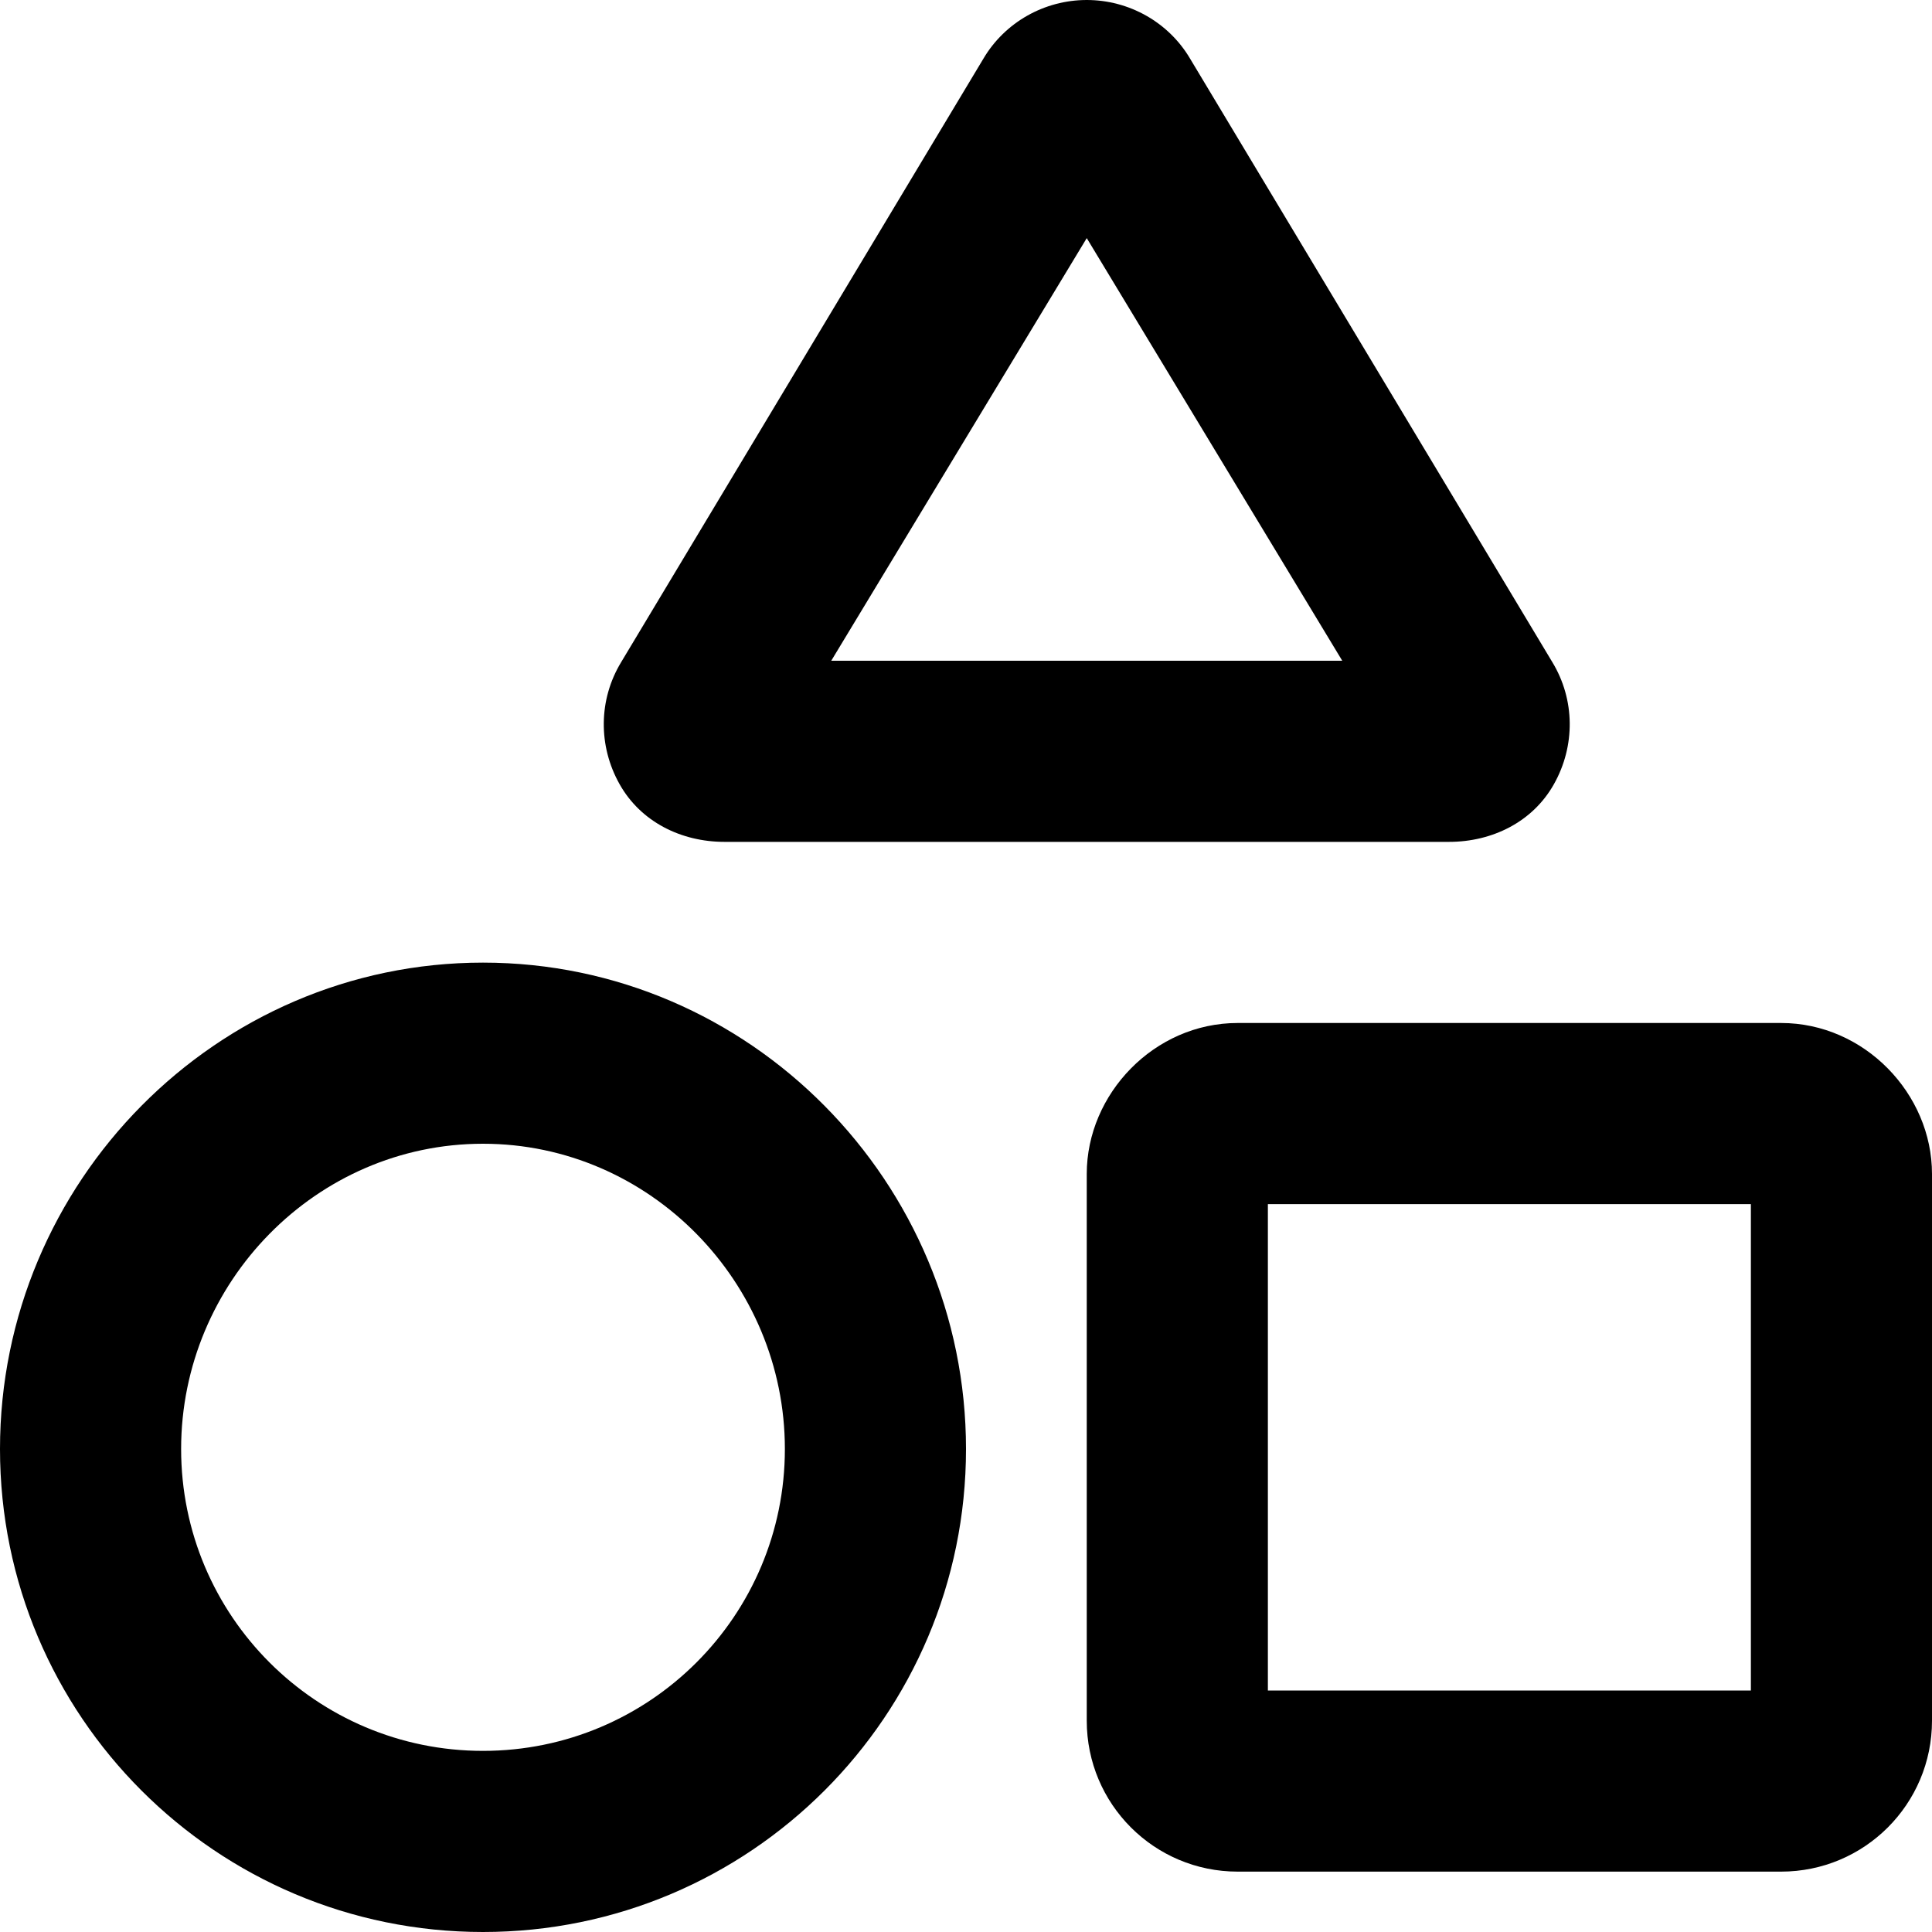
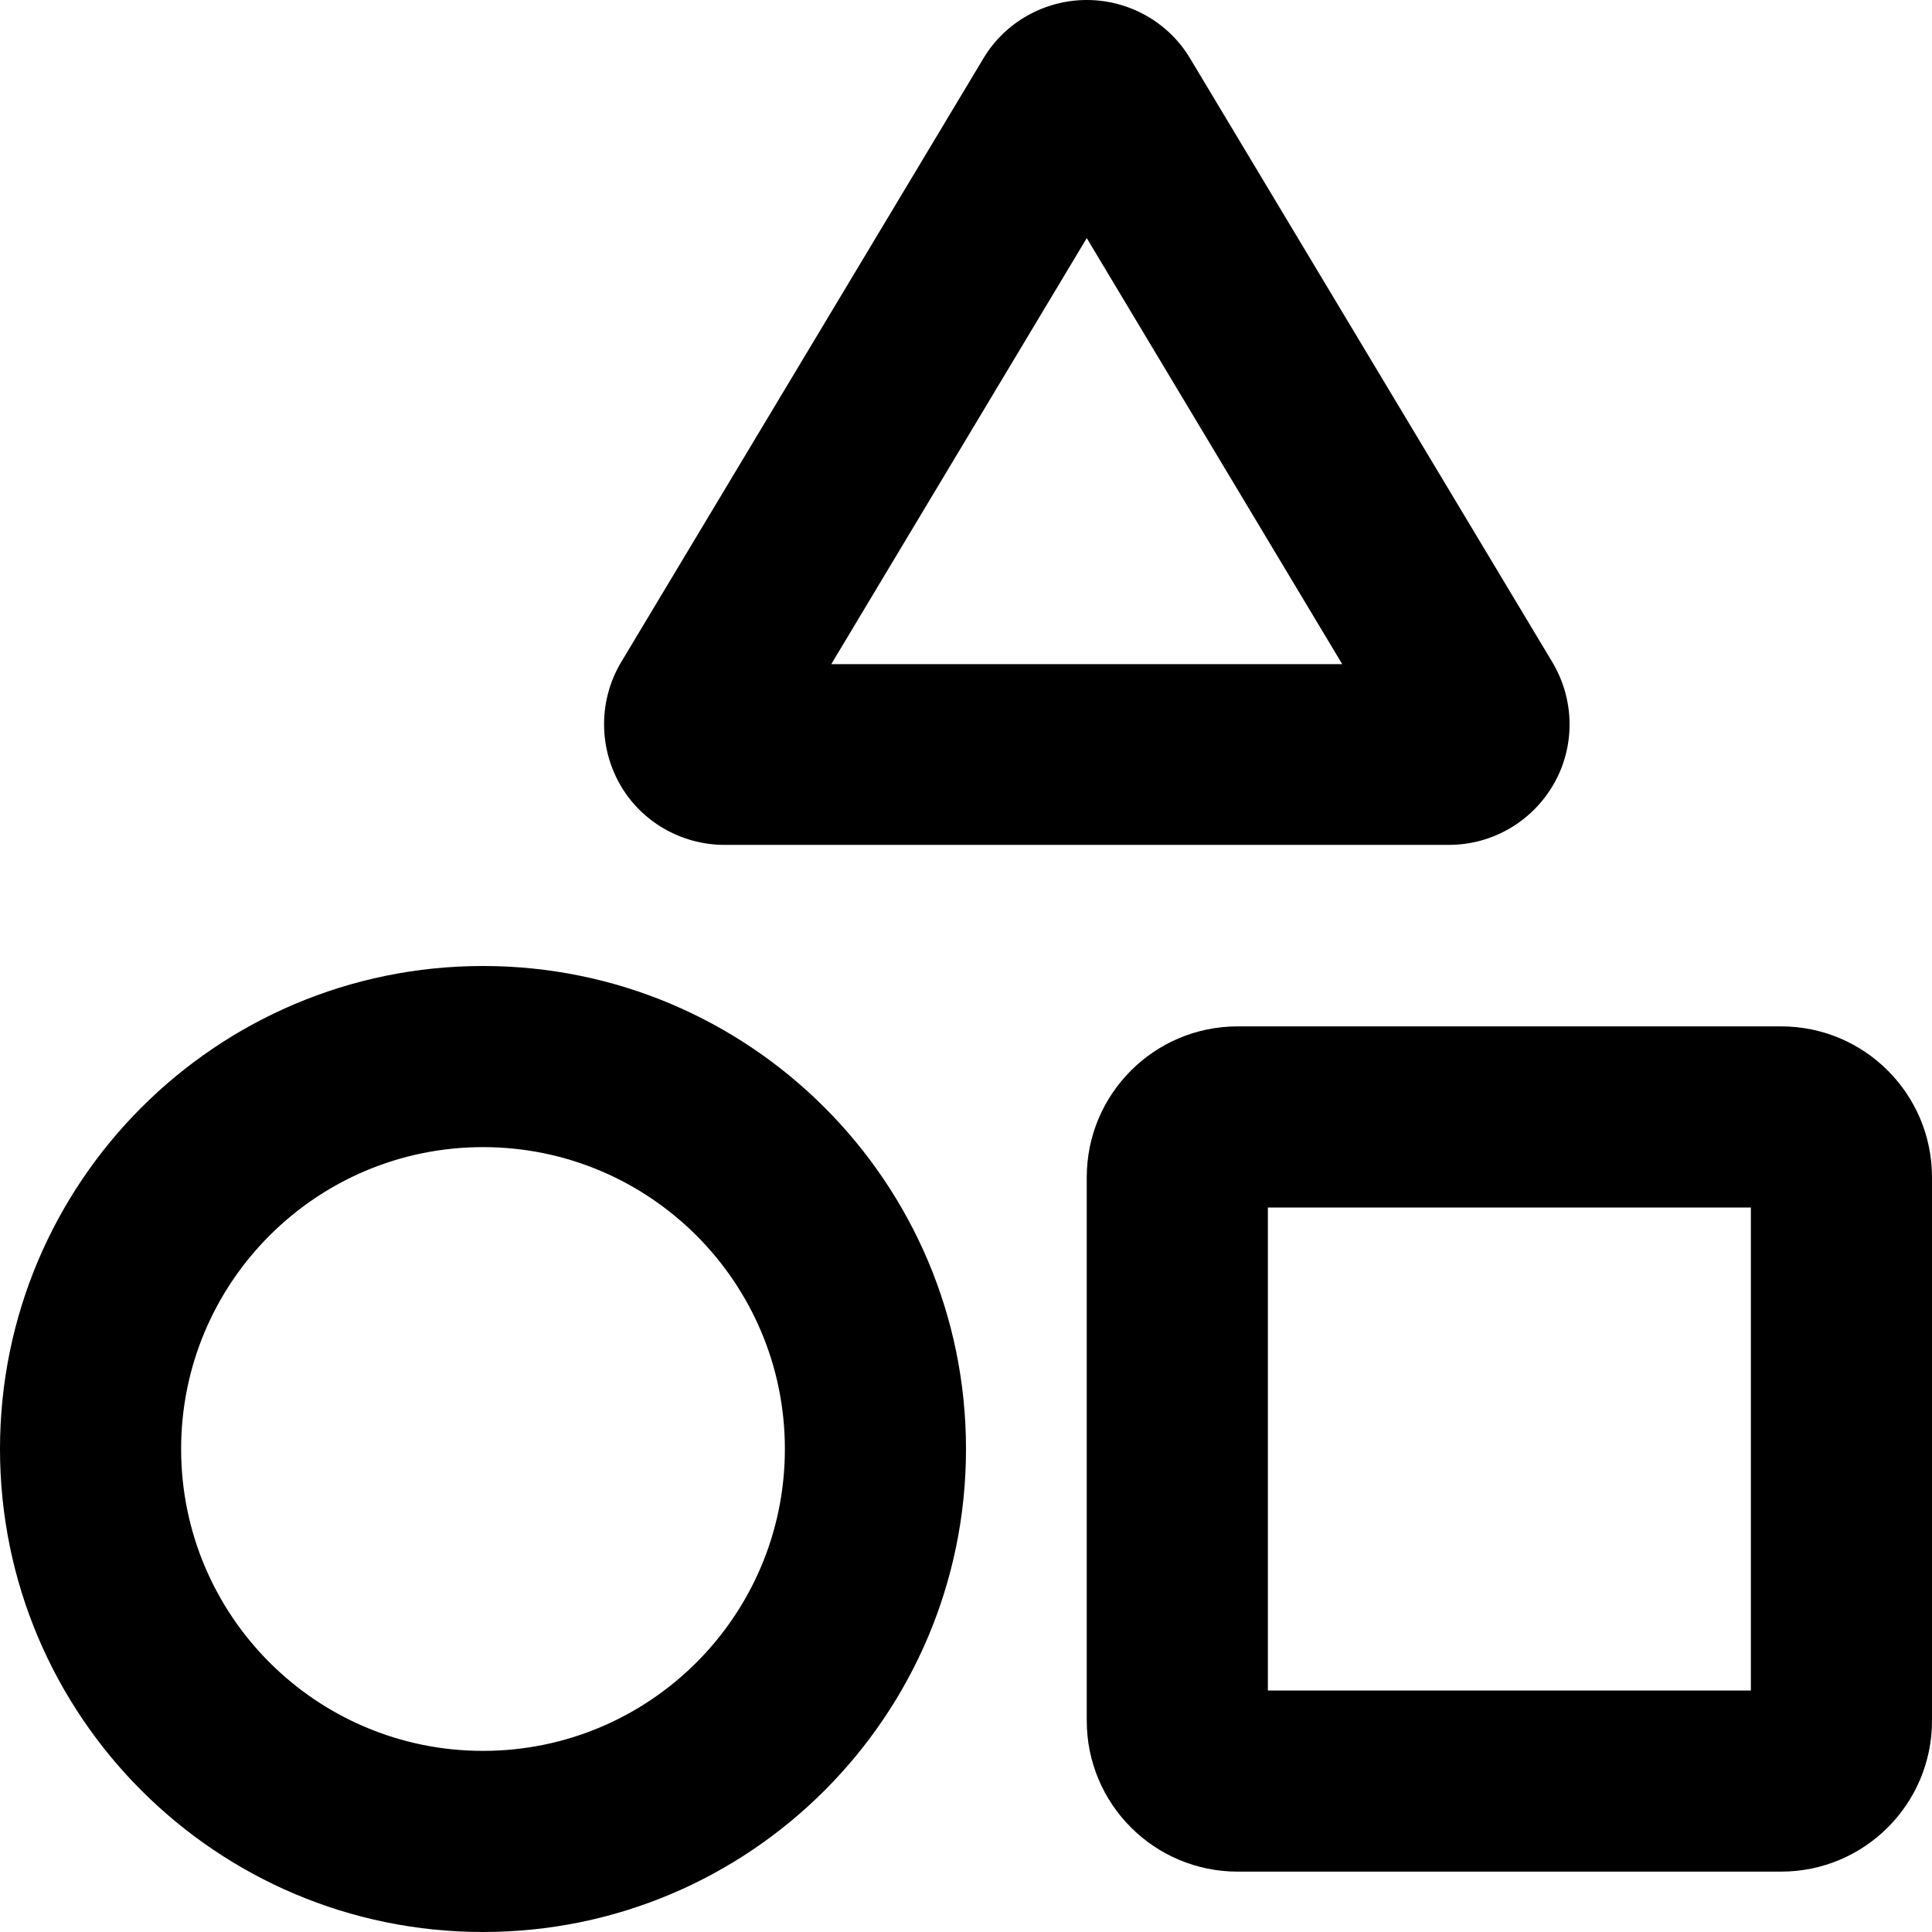
- <svg xmlns="http://www.w3.org/2000/svg" viewBox="0 0 16 16">
-   <path d="M12.869 6.494C12.694 6.806 12.359 6.972 12 6.972H6C5.641 6.972 5.306 6.806 5.131 6.494C4.953 6.178 4.956 5.794 5.144 5.484L8.144 0.486C8.322 0.184 8.65 0 9 0C9.35 0 9.678 0.184 9.856 0.486L12.856 5.484C13.044 5.794 13.047 6.178 12.869 6.494ZM9 1.972L6.884 5.472H11.116L9 1.972ZM14.75 8.472C15.441 8.472 16 9.059 16 9.722V14.25C16 14.941 15.441 15.5 14.75 15.5H10.25C9.559 15.5 9 14.941 9 14.25V9.722C9 9.059 9.559 8.472 10.25 8.472H14.75ZM14.5 9.972H10.5V14H14.5V9.972ZM8 12C8 14.209 6.209 16 4 16C1.791 16 0 14.209 0 12C0 9.791 1.791 7.972 4 7.972C6.209 7.972 8 9.791 8 12ZM4 9.472C2.619 9.472 1.5 10.619 1.5 12C1.5 13.381 2.619 14.5 4 14.5C5.381 14.5 6.5 13.381 6.5 12C6.5 10.619 5.381 9.472 4 9.472Z" />
+ <svg xmlns="http://www.w3.org/2000/svg" viewBox="0 0 512 512">
+   <path d="M288 63.1L220.3 176H355.7L288 63.1zM411.4 175.5c5.9 9.9 6.1 22.2 .4 32.2s-16.3 16.2-27.8 16.2H192c-11.5 0-22.2-6.2-27.8-16.2s-5.5-22.3 .4-32.2l96-160C266.3 5.9 276.8 0 288 0s21.7 5.9 27.4 15.5l96 160zM464 320H336V448H464V320zM328 272H472c22.1 0 40 17.9 40 40V456c0 22.1-17.9 40-40 40H328c-22.1 0-40-17.9-40-40V312c0-22.1 17.9-40 40-40zM208 384A80 80 0 1 0 48 384a80 80 0 1 0 160 0zM0 384a128 128 0 1 1 256 0A128 128 0 1 1 0 384z" />
</svg>
